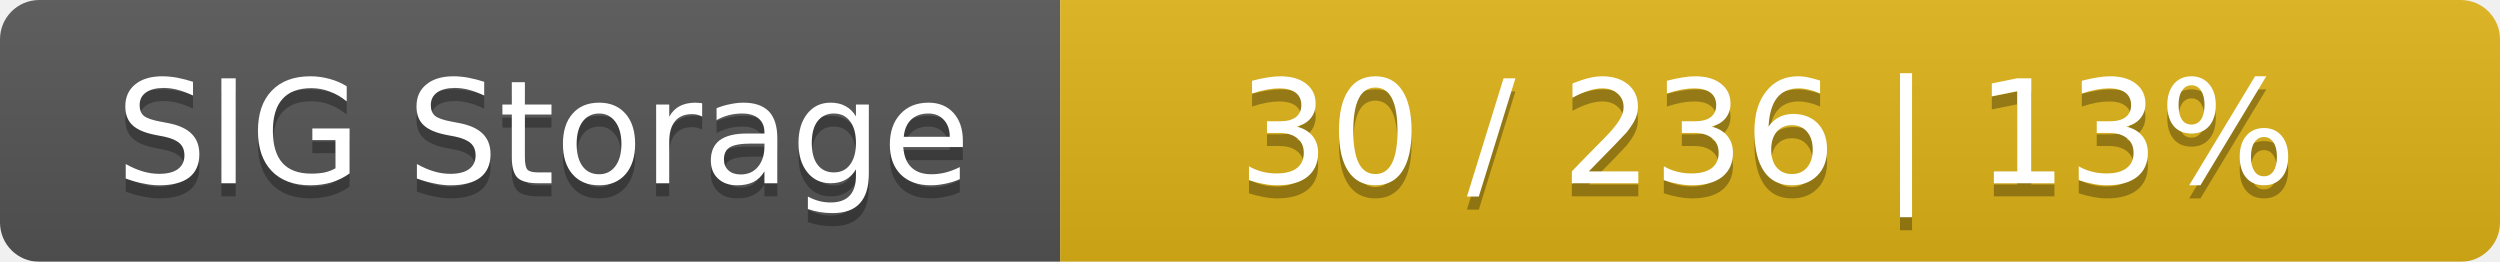
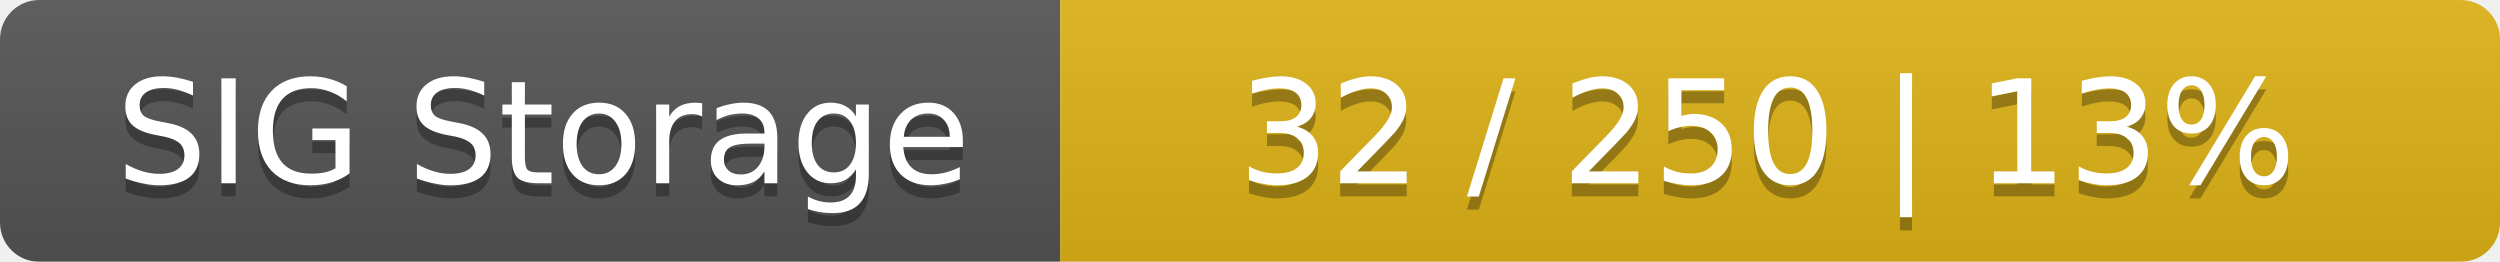
<svg xmlns="http://www.w3.org/2000/svg" width="191" height="20">
  <linearGradient id="smooth" x2="0" y2="100%">
    <stop offset="0" stop-color="#bbb" stop-opacity=".1" />
    <stop offset="1" stop-opacity=".1" />
  </linearGradient>
  <mask id="round">
    <rect width="191" height="20" rx="3" fill="#fff" />
  </mask>
  <g mask="url(#round)">
    <rect width="81" height="20" fill="#555" />
    <rect x="81" width="110" height="20" fill="#dfb317" />
    <rect width="191" height="20" fill="url(#smooth)" />
  </g>
  <g fill="#fff" text-anchor="middle" font-family="DejaVu Sans,Verdana,Geneva,sans-serif" font-size="11">
    <text x="41.5" y="15" fill="#010101" fill-opacity=".3">SIG Storage</text>
    <text x="41.5" y="14">SIG Storage</text>
-     <text x="135" y="15" fill="#010101" fill-opacity=".3">30 / 236    |    13%</text>
-     <text x="135" y="14">30 / 236    |    13%</text>
+     <text x="135" y="15" fill="#010101" fill-opacity=".3">32 / 250    |    13%</text>
+     <text x="135" y="14">32 / 250    |    13%</text>
  </g>
</svg>
